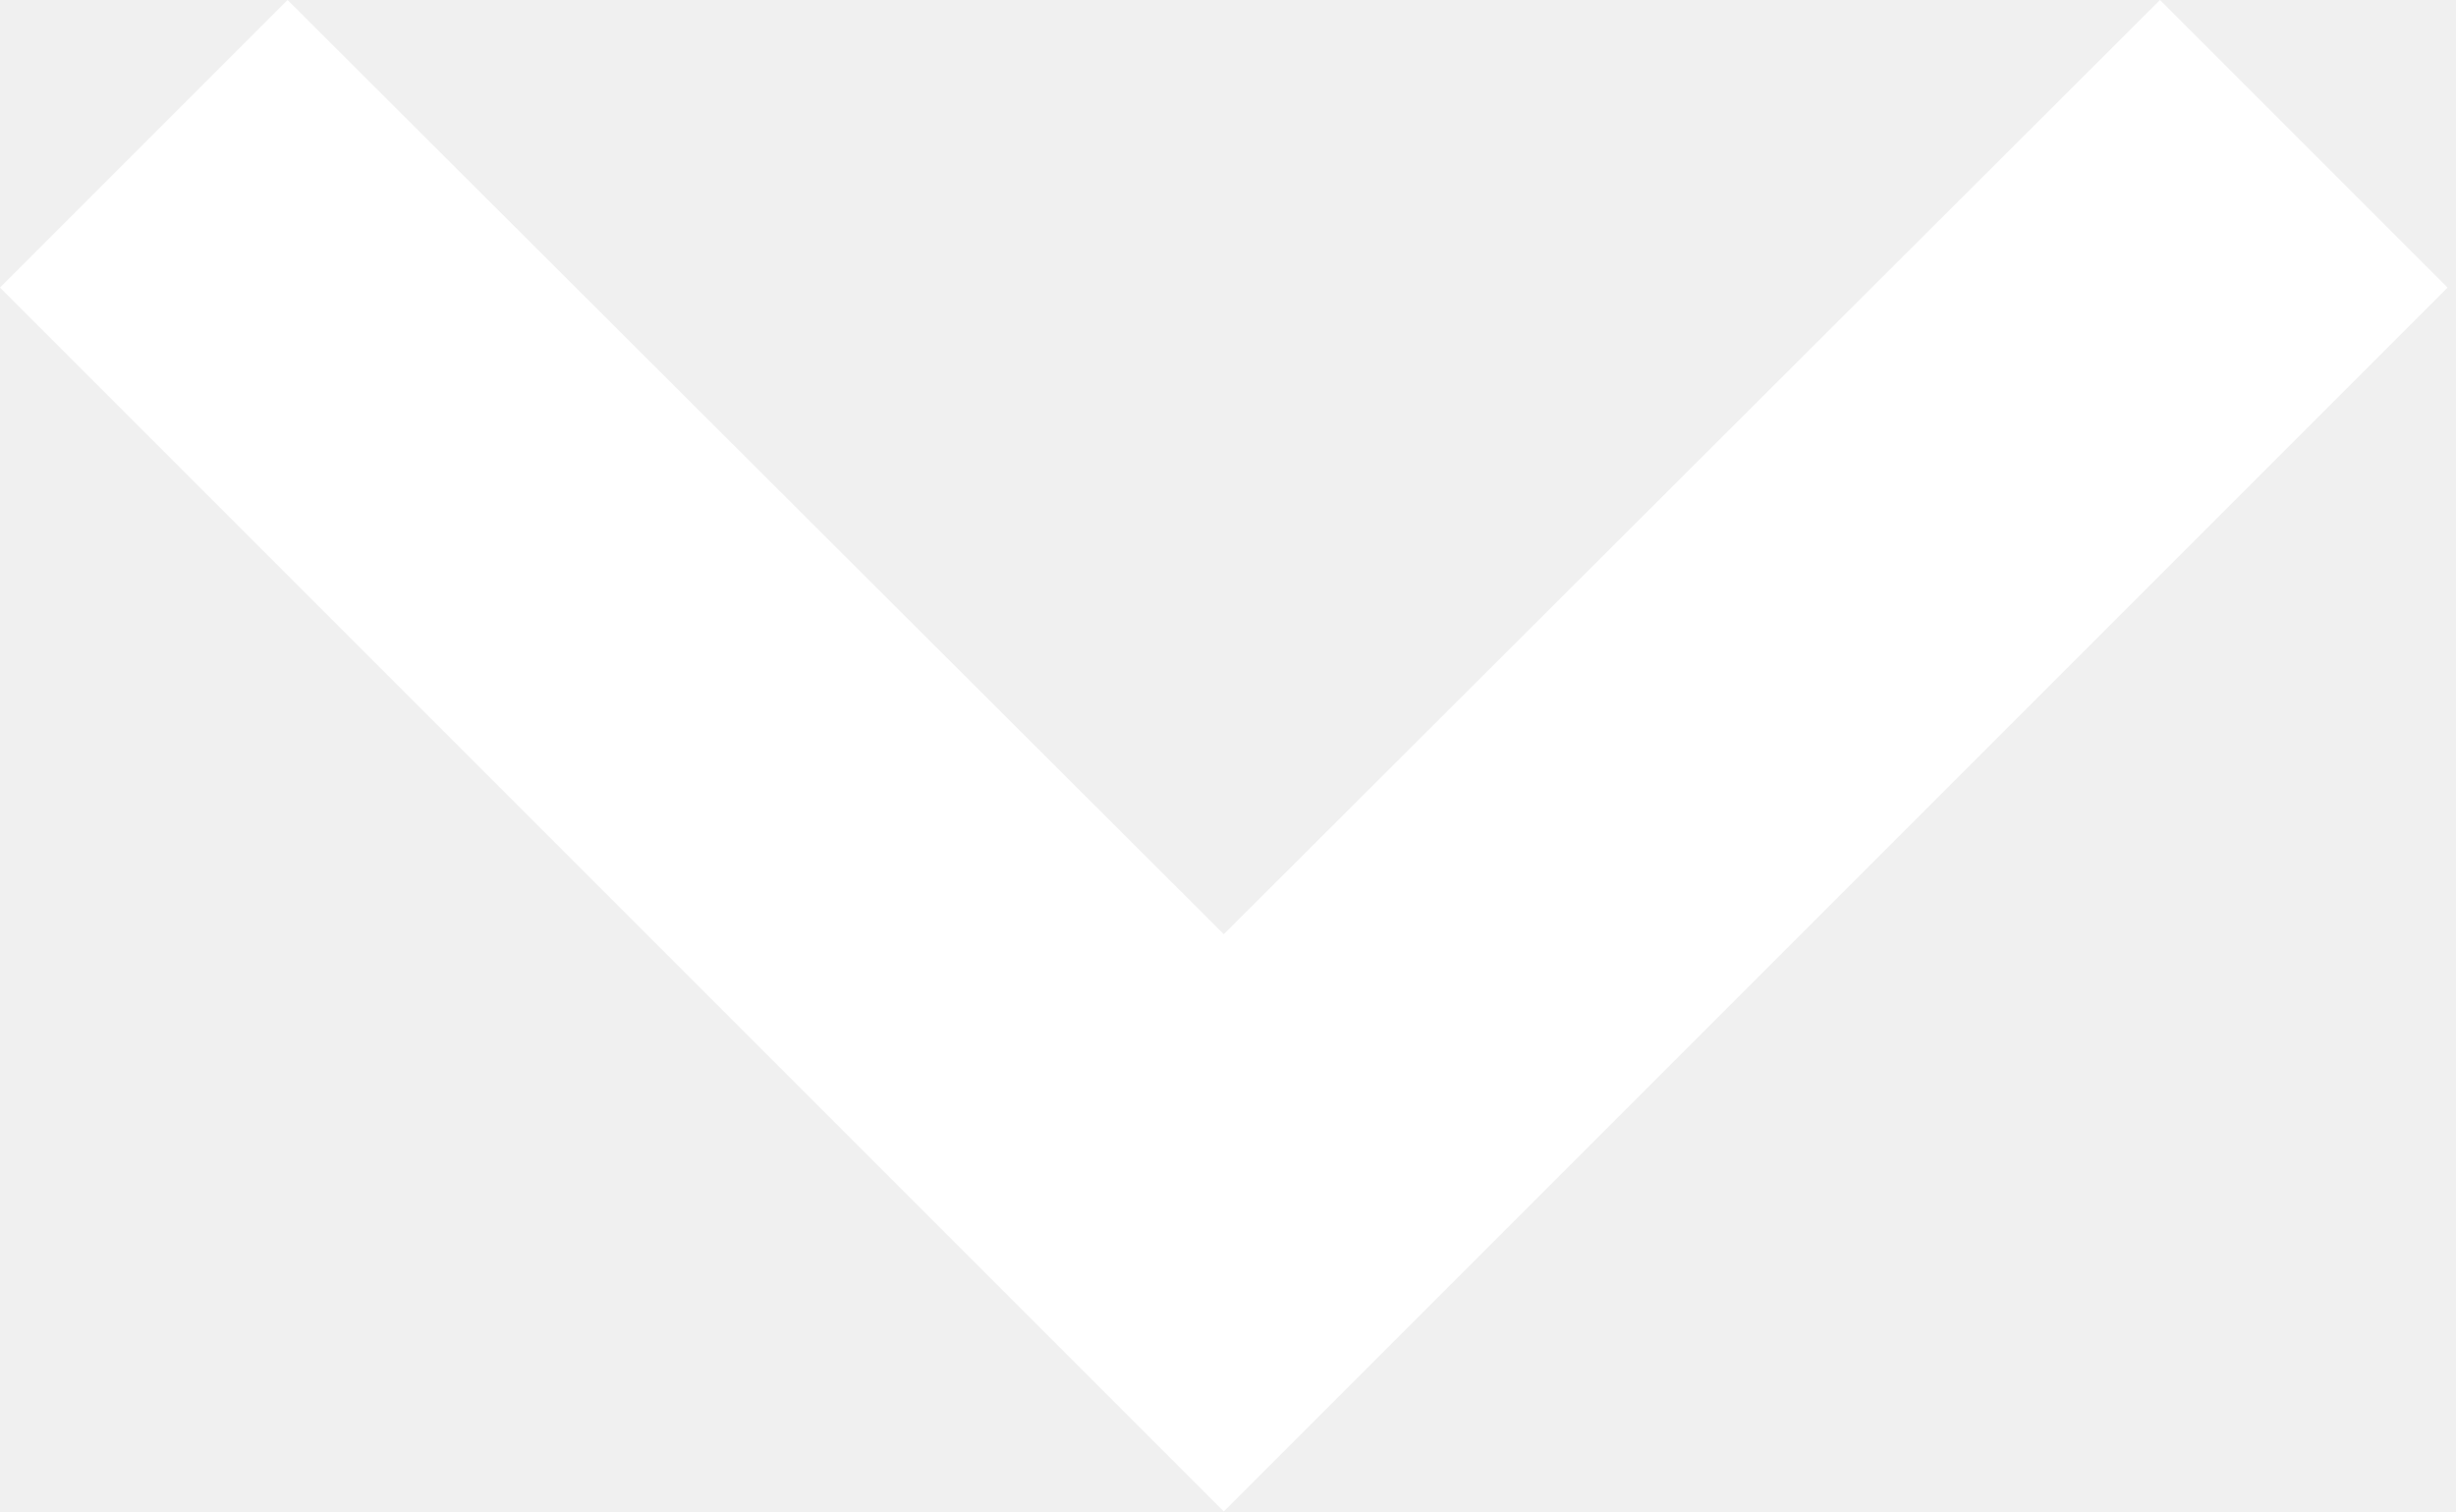
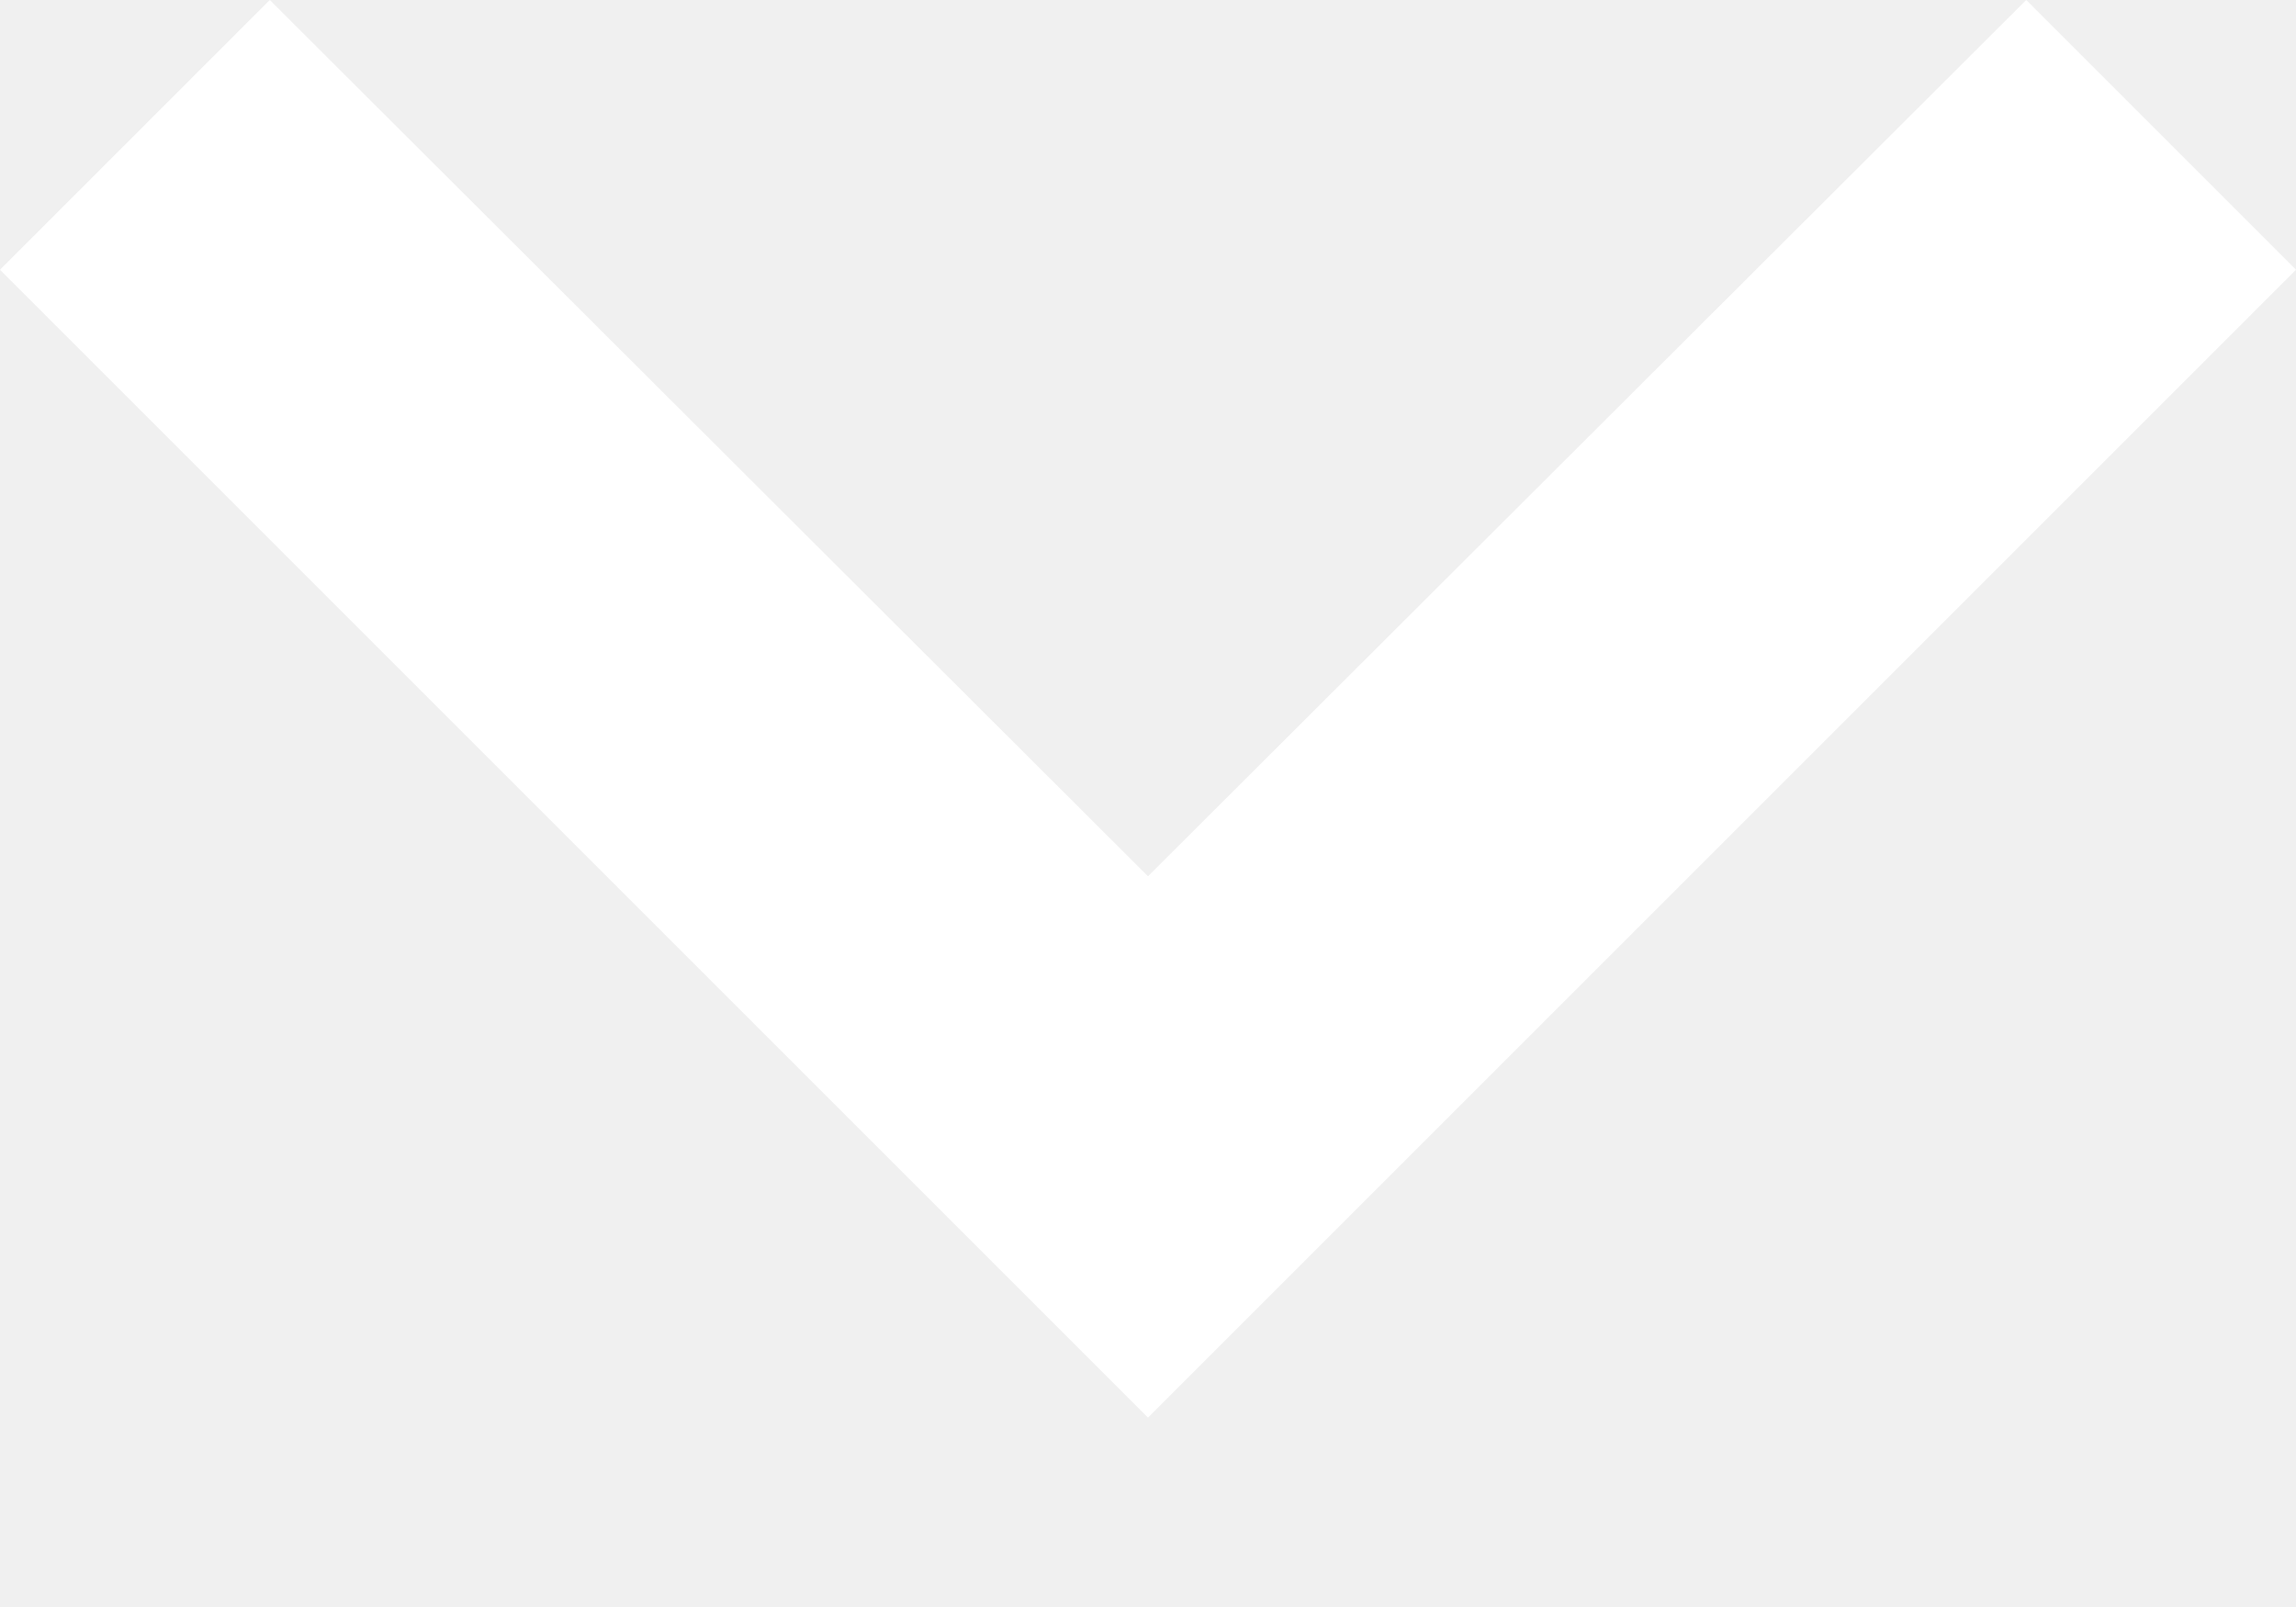
- <svg xmlns="http://www.w3.org/2000/svg" width="65" height="40" viewBox="0 0 65 40" fill="none">
-   <path d="M7.611 0L32.389 24.723L57.166 0L64.777 7.611L32.389 40L0 7.611L7.611 0Z" fill="white" />
+ <svg xmlns="http://www.w3.org/2000/svg" width="10" height="7" viewBox="0 0 10 7" fill="none">
+   <path d="M1.175 0L5 3.817L8.825 0L10 1.175L5 6.175L0 1.175L1.175 0Z" fill="white" />
</svg>
